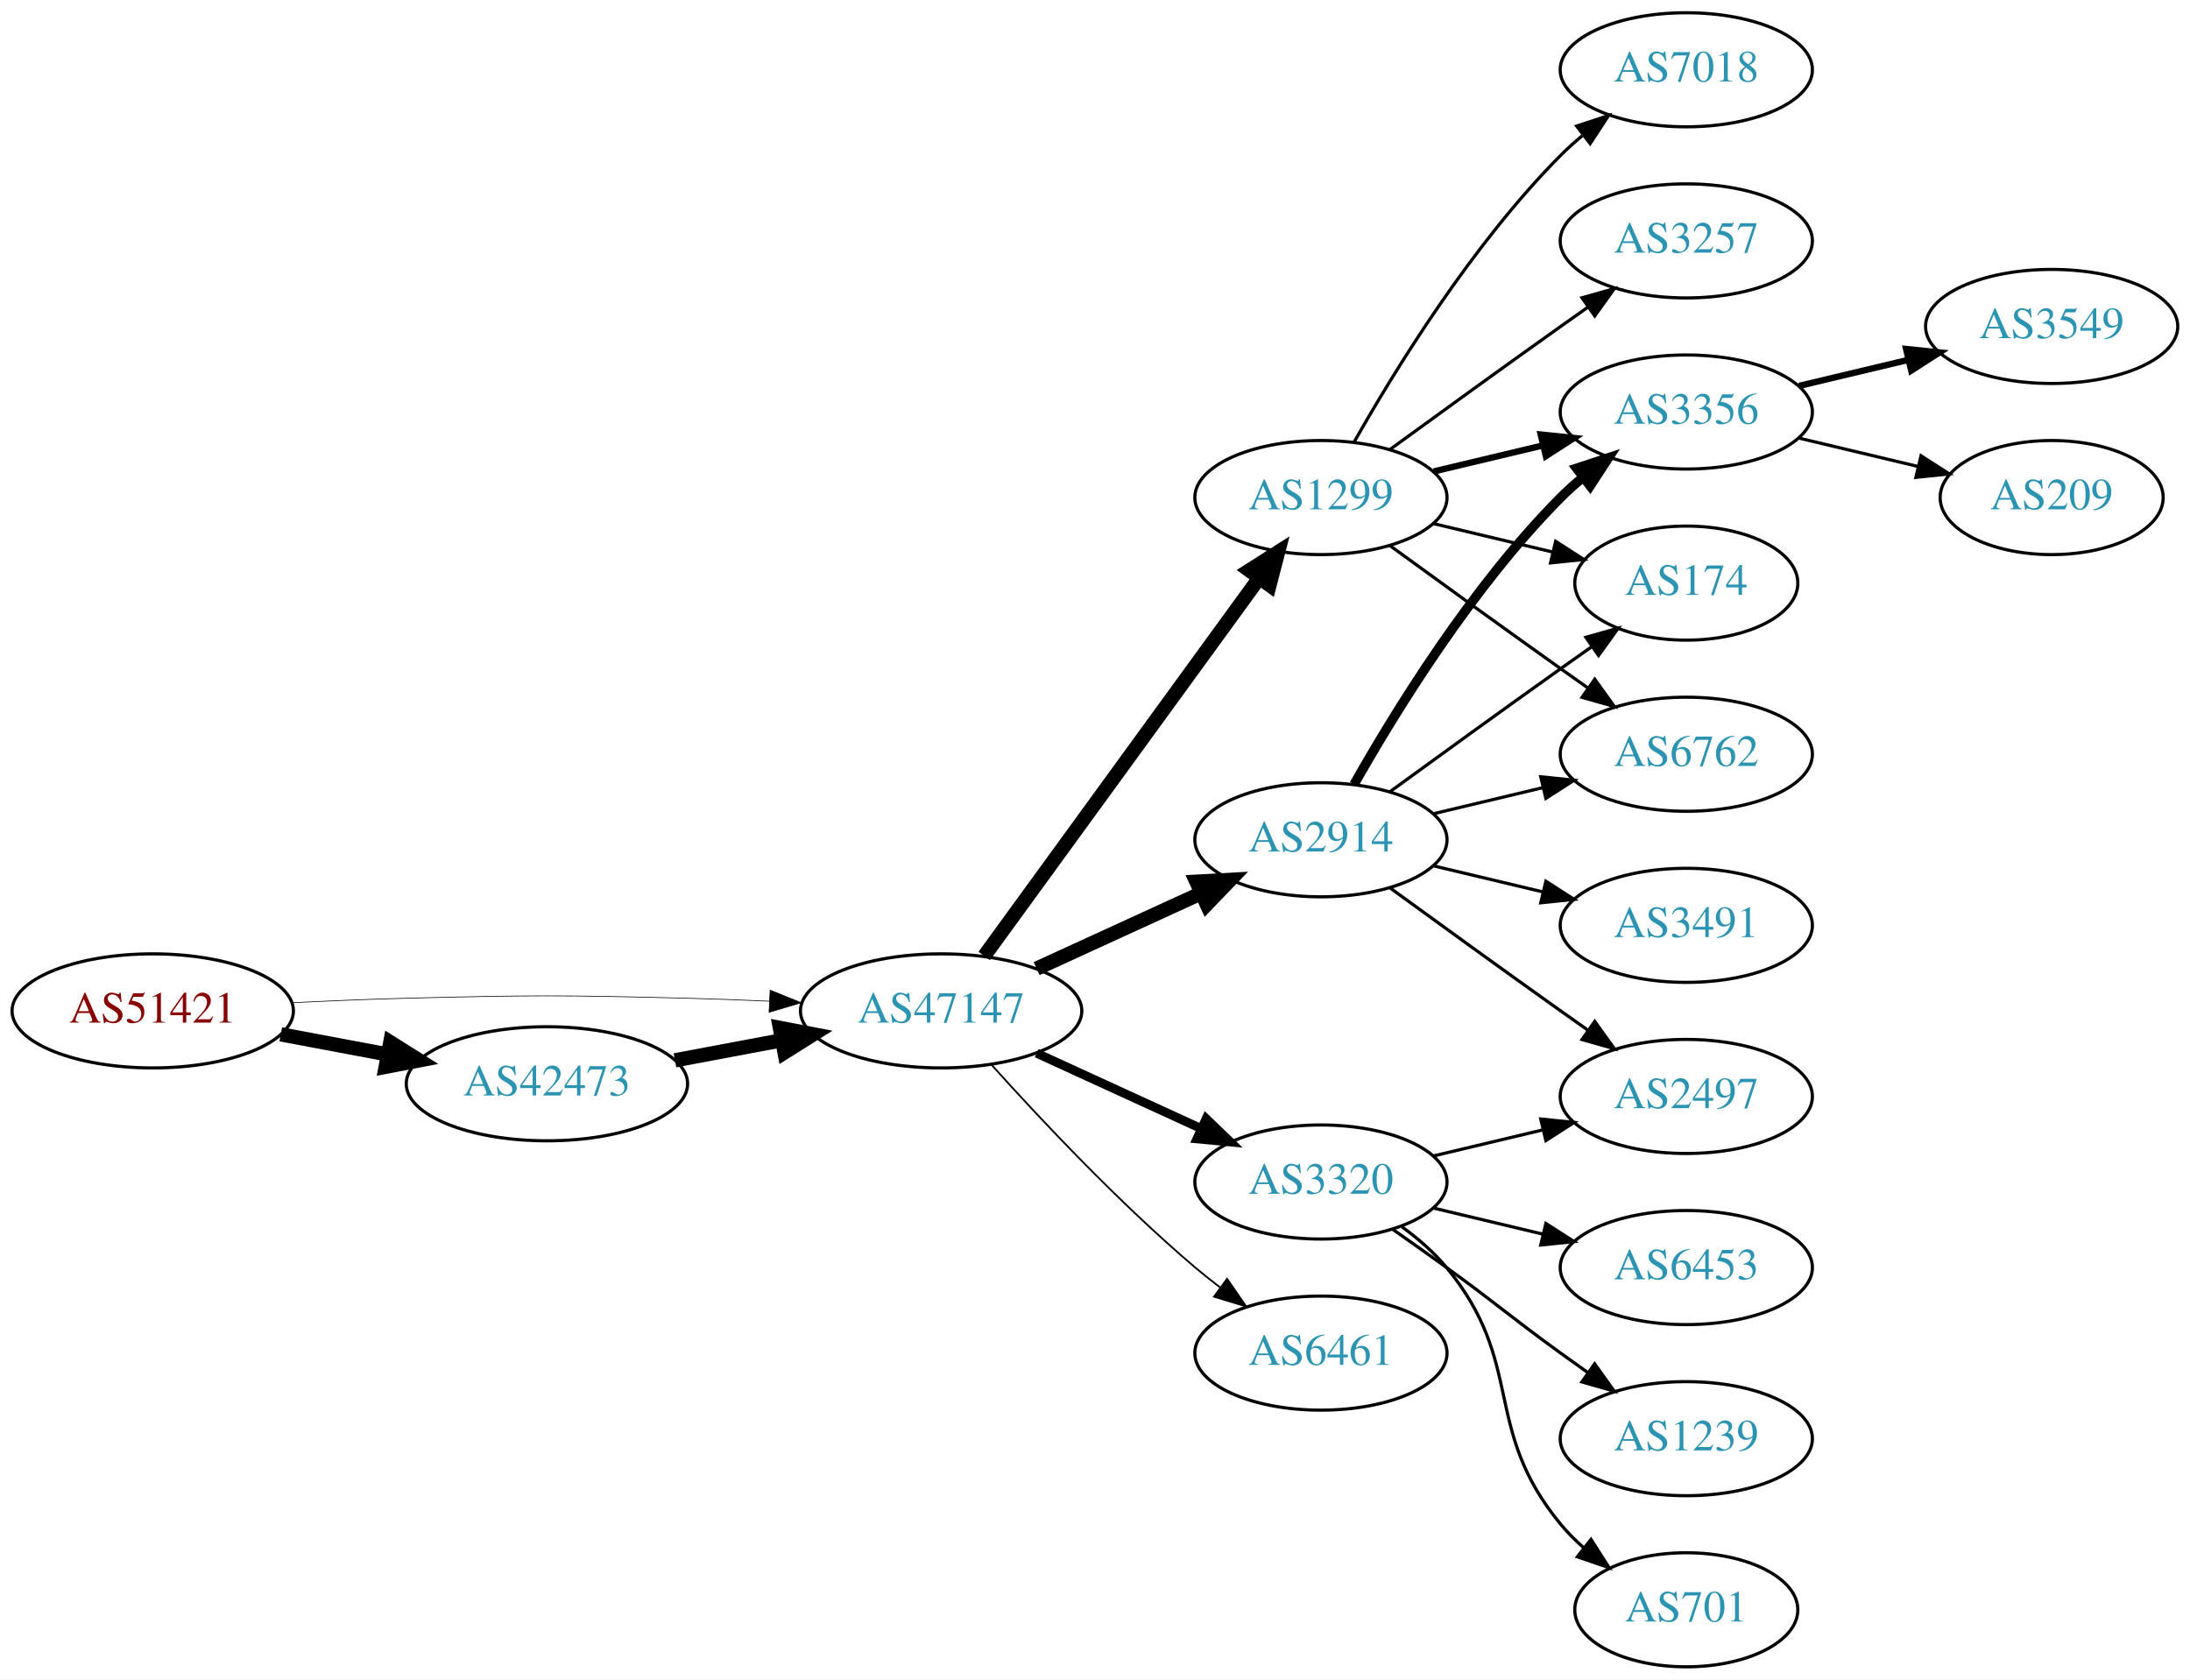
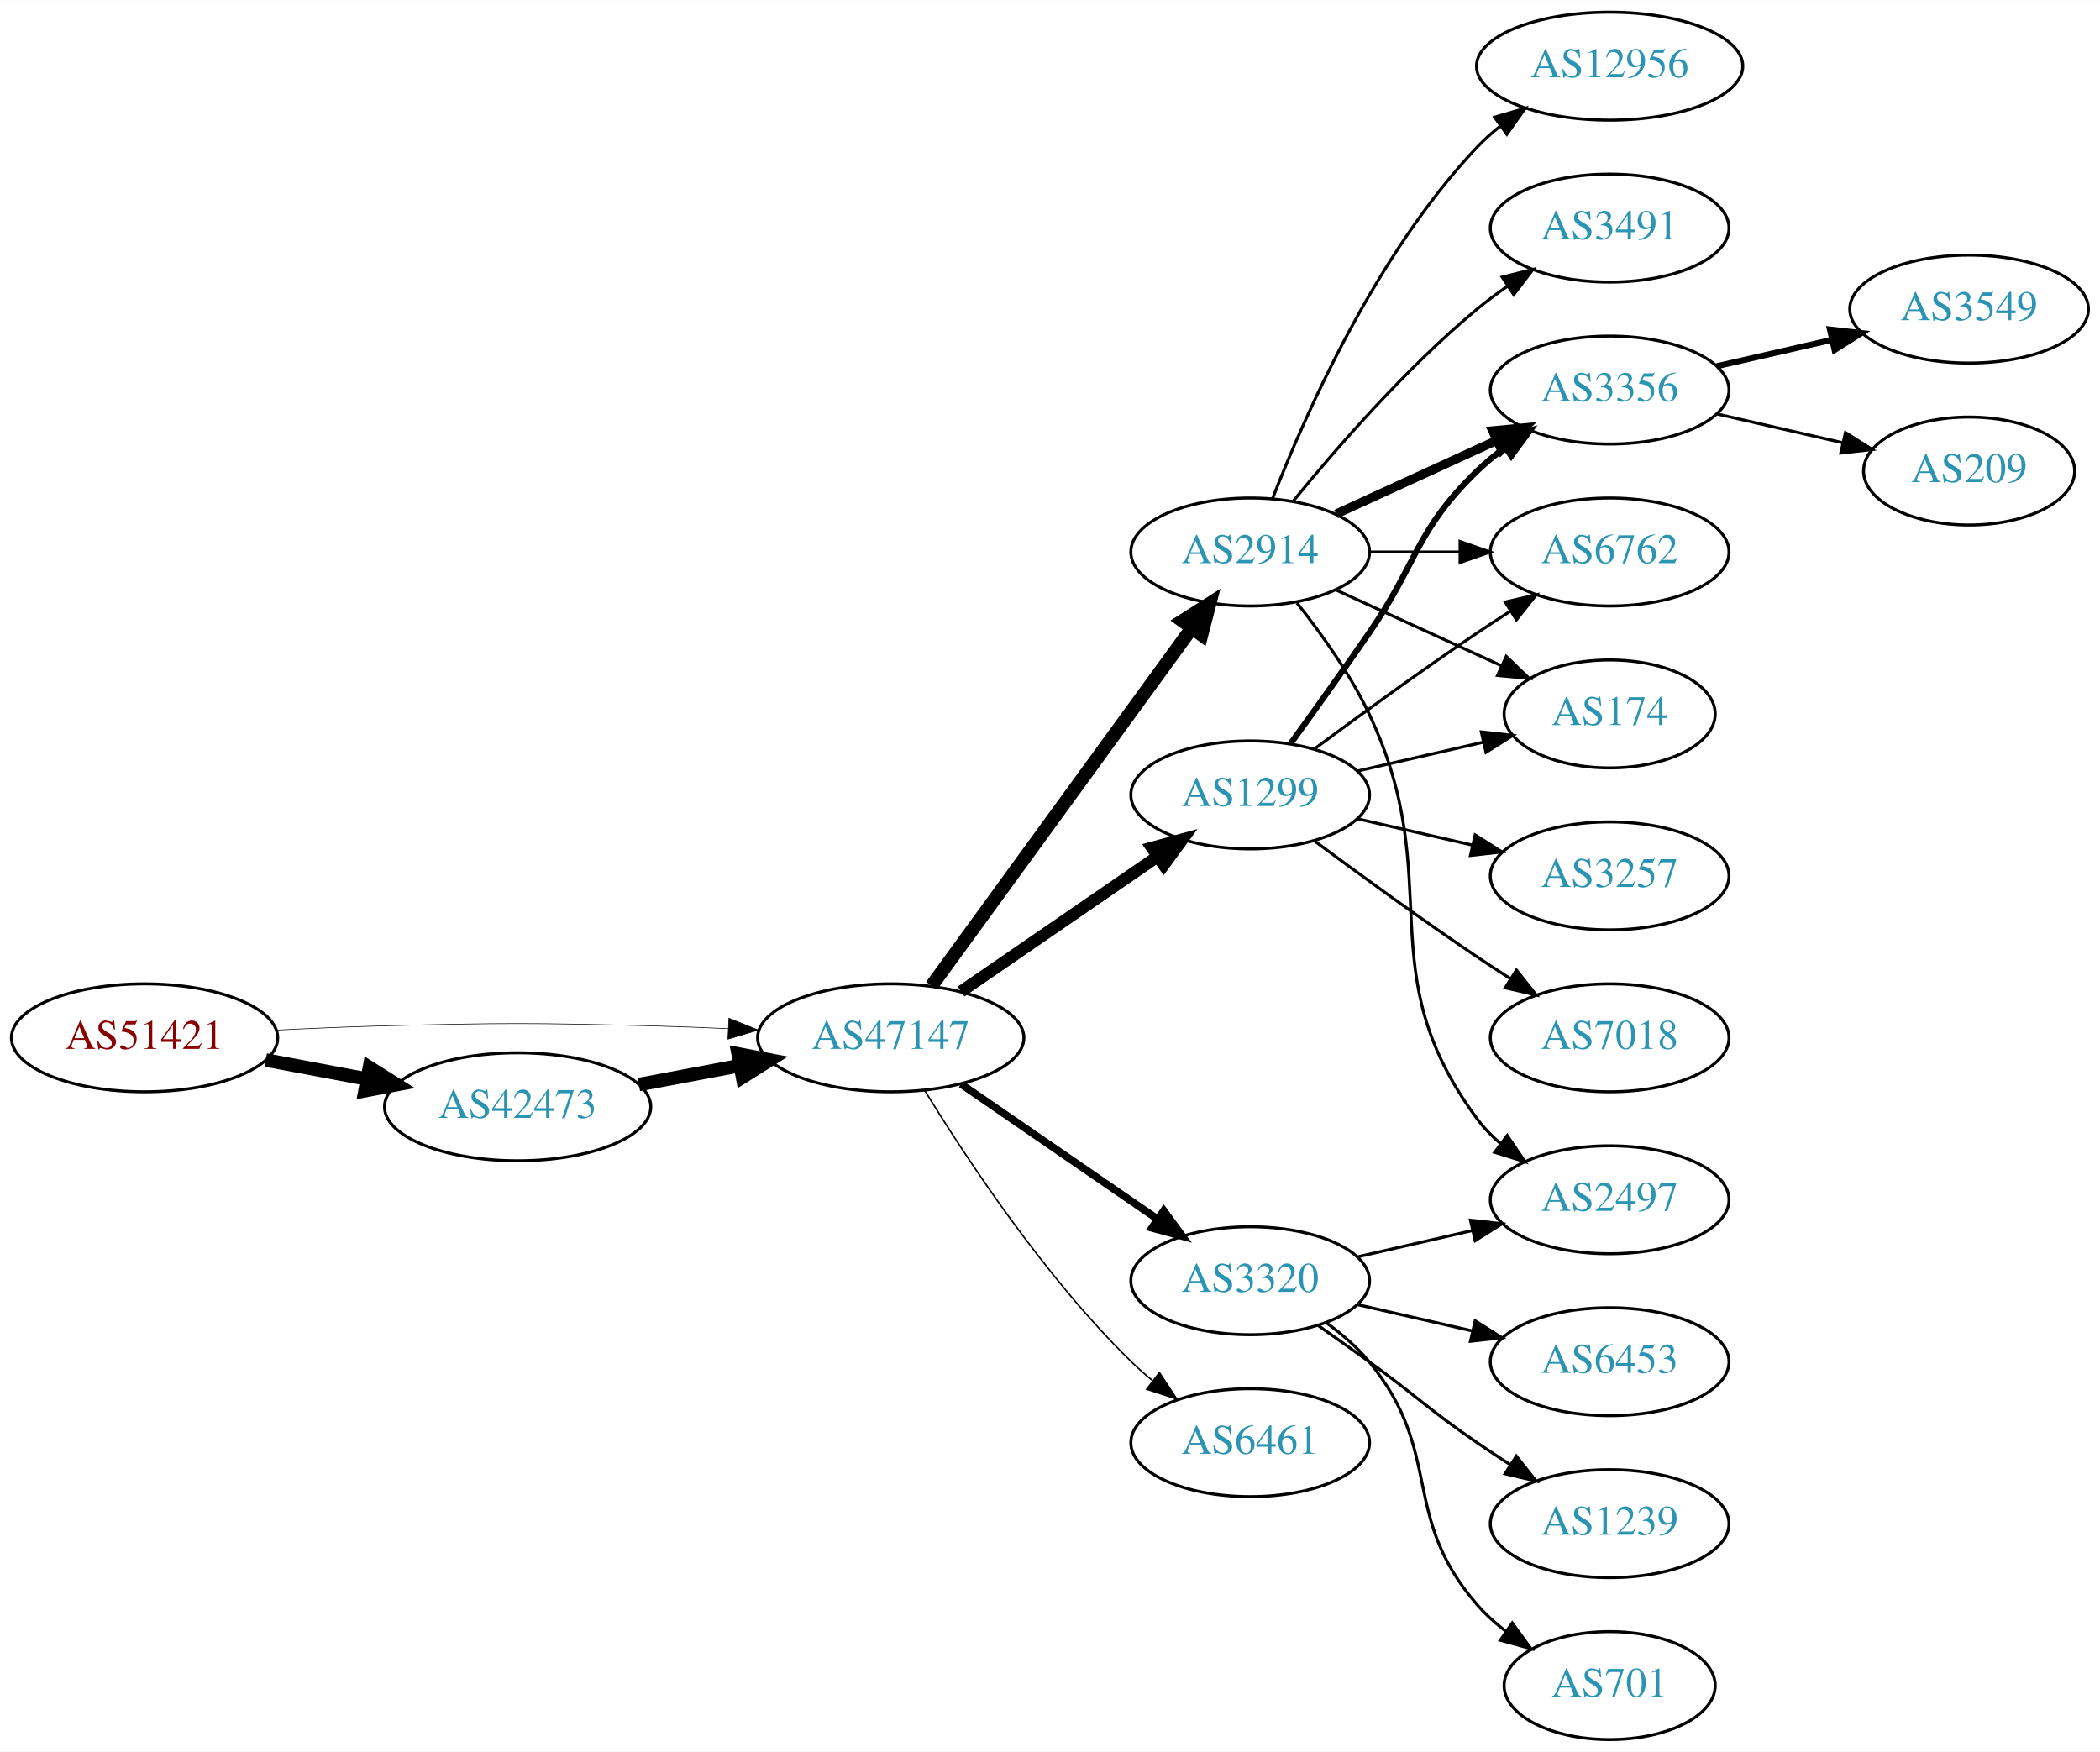
- <svg xmlns="http://www.w3.org/2000/svg" xmlns:xlink="http://www.w3.org/1999/xlink" width="691pt" height="530pt" viewBox="0.00 0.00 691.06 530.00">
-   <g id="graph0" class="graph" transform="scale(1 1) rotate(0) translate(4 526)">
-     <polygon fill="white" stroke="none" points="-4,4 -4,-526 687.055,-526 687.055,4 -4,4" />
+ <svg xmlns="http://www.w3.org/2000/svg" xmlns:xlink="http://www.w3.org/1999/xlink" width="700pt" height="584pt" viewBox="0.00 0.00 700.15 584.00">
+   <g id="graph0" class="graph" transform="scale(1 1) rotate(0) translate(4 580)">
+     <polygon fill="white" stroke="none" points="-4,4 -4,-580 696.155,-580 696.155,4 -4,4" />
    <g id="node1" class="node">
      <g id="a_node1">
        <a xlink:href="/asn/51421" xlink:title="AS51421 ~ Heinrich THURNER [AT]">
-           <ellipse fill="#ffffff" stroke="black" cx="44.196" cy="-207" rx="44.393" ry="18" />
-           <text text-anchor="middle" x="44.196" y="-203.3" font-family="Times,serif" font-size="14.00" fill="#880000">AS51421</text>
+           <ellipse fill="#ffffff" stroke="black" cx="44.196" cy="-234" rx="44.393" ry="18" />
+           <text text-anchor="middle" x="44.196" y="-230.3" font-family="Times,serif" font-size="14.00" fill="#880000">AS51421</text>
        </a>
      </g>
    </g>
    <g id="node2" class="node">
      <g id="a_node2">
        <a xlink:href="/asn/42473" xlink:title="AS42473 ~ ANEXIA Internetdienstleistungs GmbH [AT]">
-           <ellipse fill="#ffffff" stroke="black" cx="168.588" cy="-184" rx="44.393" ry="18" />
-           <text text-anchor="middle" x="168.588" y="-180.3" font-family="Times,serif" font-size="14.00" fill="#2c94b3">AS42473</text>
+           <ellipse fill="#ffffff" stroke="black" cx="168.588" cy="-211" rx="44.393" ry="18" />
+           <text text-anchor="middle" x="168.588" y="-207.3" font-family="Times,serif" font-size="14.00" fill="#2c94b3">AS42473</text>
        </a>
      </g>
    </g>
    <g id="edge1" class="edge">
-       <path fill="none" stroke="black" stroke-width="4.5" d="M84.595,-199.596C95.296,-197.585 107.019,-195.382 118.196,-193.282" />
-       <polygon fill="black" stroke="black" stroke-width="4.5" points="119.162,-197.107 128.263,-191.39 117.707,-189.367 119.162,-197.107" />
+       <path fill="none" stroke="black" stroke-width="4.5" d="M84.595,-226.596C95.296,-224.585 107.019,-222.382 118.196,-220.282" />
+       <polygon fill="black" stroke="black" stroke-width="4.5" points="119.162,-224.107 128.263,-218.39 117.707,-216.367 119.162,-224.107" />
    </g>
    <g id="node3" class="node">
      <g id="a_node3">
        <a xlink:href="/asn/47147" xlink:title="AS47147 ~ ANEXIA Internetdienstleistungs GmbH [AT]">
-           <ellipse fill="#ffffff" stroke="black" cx="292.98" cy="-207" rx="44.393" ry="18" />
-           <text text-anchor="middle" x="292.98" y="-203.3" font-family="Times,serif" font-size="14.00" fill="#2c94b3">AS47147</text>
+           <ellipse fill="#ffffff" stroke="black" cx="292.98" cy="-234" rx="44.393" ry="18" />
+           <text text-anchor="middle" x="292.98" y="-230.3" font-family="Times,serif" font-size="14.00" fill="#2c94b3">AS47147</text>
        </a>
      </g>
    </g>
    <g id="edge2" class="edge">
-       <path fill="none" stroke="black" stroke-width="0.214" d="M88.339,-209.575C100.033,-210.165 112.694,-210.705 124.392,-211 163.665,-211.991 173.511,-211.991 212.784,-211 221.192,-210.788 230.098,-210.449 238.784,-210.056" />
-       <polygon fill="black" stroke="black" stroke-width="0.214" points="239.017,-213.549 248.838,-209.575 238.682,-206.557 239.017,-213.549" />
+       <path fill="none" stroke="black" stroke-width="0.205" d="M88.339,-236.575C100.033,-237.165 112.694,-237.705 124.392,-238 163.665,-238.991 173.511,-238.991 212.784,-238 221.192,-237.788 230.098,-237.449 238.784,-237.056" />
+       <polygon fill="black" stroke="black" stroke-width="0.205" points="239.017,-240.549 248.838,-236.575 238.682,-233.557 239.017,-240.549" />
    </g>
    <g id="edge3" class="edge">
-       <path fill="none" stroke="black" stroke-width="4.5" d="M208.988,-191.404C219.688,-193.415 231.411,-195.618 242.589,-197.718" />
-       <polygon fill="black" stroke="black" stroke-width="4.5" points="242.1,-201.633 252.655,-199.61 243.554,-193.893 242.1,-201.633" />
+       <path fill="none" stroke="black" stroke-width="4.5" d="M208.988,-218.404C219.688,-220.415 231.411,-222.618 242.589,-224.718" />
+       <polygon fill="black" stroke="black" stroke-width="4.5" points="242.1,-228.633 252.655,-226.61 243.554,-220.893 242.1,-228.633" />
    </g>
    <g id="node4" class="node">
      <g id="a_node4">
        <a xlink:href="/asn/2914" xlink:title="AS2914 ~ NTT America, Inc. [US]">
-           <ellipse fill="#ffffff" stroke="black" cx="412.823" cy="-261" rx="39.794" ry="18" />
-           <text text-anchor="middle" x="412.823" y="-257.3" font-family="Times,serif" font-size="14.00" fill="#2c94b3">AS2914</text>
+           <ellipse fill="#ffffff" stroke="black" cx="412.823" cy="-396" rx="39.794" ry="18" />
+           <text text-anchor="middle" x="412.823" y="-392.3" font-family="Times,serif" font-size="14.00" fill="#2c94b3">AS2914</text>
        </a>
      </g>
    </g>
    <g id="edge4" class="edge">
-       <path fill="none" stroke="black" stroke-width="4.5" d="M323.11,-220.348C338.721,-227.502 358.119,-236.391 374.791,-244.03" />
-       <polygon fill="black" stroke="black" stroke-width="4.5" points="373.512,-247.775 384.243,-248.362 376.792,-240.616 373.512,-247.775" />
+       <path fill="none" stroke="black" stroke-width="4.5" d="M306.592,-251.337C327.412,-279.96 369.075,-337.233 393.264,-370.486" />
+       <polygon fill="black" stroke="black" stroke-width="4.5" points="390.236,-373.017 399.302,-378.788 396.604,-368.385 390.236,-373.017" />
    </g>
    <g id="node5" class="node">
      <g id="a_node5">
        <a xlink:href="/asn/1299" xlink:title="AS1299 ~ Telia Carrier [EU]">
-           <ellipse fill="#ffffff" stroke="black" cx="412.823" cy="-369" rx="39.794" ry="18" />
-           <text text-anchor="middle" x="412.823" y="-365.3" font-family="Times,serif" font-size="14.00" fill="#2c94b3">AS1299</text>
+           <ellipse fill="#ffffff" stroke="black" cx="412.823" cy="-315" rx="39.794" ry="18" />
+           <text text-anchor="middle" x="412.823" y="-311.3" font-family="Times,serif" font-size="14.00" fill="#2c94b3">AS1299</text>
        </a>
      </g>
    </g>
    <g id="edge5" class="edge">
-       <path fill="none" stroke="black" stroke-width="4.5" d="M306.592,-224.337C327.412,-252.96 369.075,-310.233 393.264,-343.486" />
-       <polygon fill="black" stroke="black" stroke-width="4.5" points="390.236,-346.017 399.302,-351.788 396.604,-341.385 390.236,-346.017" />
+       <path fill="none" stroke="black" stroke-width="4" d="M316.423,-249.426C335.004,-262.198 361.565,-280.455 381.945,-294.463" />
+       <polygon fill="black" stroke="black" stroke-width="4" points="380.036,-297.398 390.259,-300.178 384.001,-291.629 380.036,-297.398" />
    </g>
    <g id="node6" class="node">
      <g id="a_node6">
        <a xlink:href="/asn/3320" xlink:title="AS3320 ~ DTAG [DE]">
          <ellipse fill="#ffffff" stroke="black" cx="412.823" cy="-153" rx="39.794" ry="18" />
          <text text-anchor="middle" x="412.823" y="-149.3" font-family="Times,serif" font-size="14.00" fill="#2c94b3">AS3320</text>
        </a>
      </g>
    </g>
    <g id="edge6" class="edge">
-       <path fill="none" stroke="black" stroke-width="2.812" d="M323.11,-193.652C338.721,-186.498 358.119,-177.609 374.791,-169.97" />
-       <polygon fill="black" stroke="black" stroke-width="2.812" points="376.61,-172.986 384.243,-165.638 373.694,-166.622 376.61,-172.986" />
+       <path fill="none" stroke="black" stroke-width="2.5" d="M316.423,-218.574C335.004,-205.802 361.565,-187.545 381.945,-173.537" />
+       <polygon fill="black" stroke="black" stroke-width="2.5" points="384.001,-176.371 390.259,-167.822 380.036,-170.602 384.001,-176.371" />
    </g>
    <g id="node7" class="node">
      <g id="a_node7">
        <a xlink:href="/asn/6461" xlink:title="AS6461 ~ Zayo Bandwidth [US]">
          <ellipse fill="#ffffff" stroke="black" cx="412.823" cy="-99" rx="39.794" ry="18" />
          <text text-anchor="middle" x="412.823" y="-95.3" font-family="Times,serif" font-size="14.00" fill="#2c94b3">AS6461</text>
        </a>
      </g>
    </g>
    <g id="edge7" class="edge">
-       <path fill="none" stroke="black" stroke-width="0.562" d="M308.913,-189.956C324.239,-172.903 349.175,-146.35 373.176,-126 375.674,-123.883 378.334,-121.768 381.045,-119.707" />
-       <polygon fill="black" stroke="black" stroke-width="0.562" points="383.212,-122.459 389.222,-113.734 379.082,-116.806 383.212,-122.459" />
+       <path fill="none" stroke="black" stroke-width="0.5" d="M304.246,-216.56C318.055,-194.009 344.243,-154.278 373.176,-126 375.317,-123.908 377.634,-121.863 380.034,-119.894" />
+       <polygon fill="black" stroke="black" stroke-width="0.5" points="382.544,-122.382 388.375,-113.536 378.301,-116.815 382.544,-122.382" />
    </g>
    <g id="node8" class="node">
      <g id="a_node8">
-         <a xlink:href="/asn/3356" xlink:title="AS3356 ~ Level 3 Parent, LLC [US]">
-           <ellipse fill="#ffffff" stroke="black" cx="528.116" cy="-396" rx="39.794" ry="18" />
-           <text text-anchor="middle" x="528.116" y="-392.3" font-family="Times,serif" font-size="14.00" fill="#2c94b3">AS3356</text>
+         <a xlink:href="/asn/3491" xlink:title="AS3491 ~ PCCW Global, Inc. [US]">
+           <ellipse fill="#ffffff" stroke="black" cx="532.666" cy="-504" rx="39.794" ry="18" />
+           <text text-anchor="middle" x="532.666" y="-500.3" font-family="Times,serif" font-size="14.00" fill="#2c94b3">AS3491</text>
        </a>
      </g>
    </g>
    <g id="edge8" class="edge">
-       <path fill="none" stroke="black" stroke-width="3" d="M423.283,-278.49C436.065,-301.096 460.497,-340.886 488.469,-369 490.58,-371.121 492.876,-373.188 495.262,-375.171" />
-       <polygon fill="black" stroke="black" stroke-width="3" points="493.514,-378.242 503.577,-381.556 497.777,-372.69 493.514,-378.242" />
+       <path fill="none" stroke="black" d="M427.242,-413.065C441.357,-430.375 464.771,-457.345 488.469,-477 491.686,-479.668 495.186,-482.27 498.757,-484.741" />
+       <polygon fill="black" stroke="black" points="496.835,-487.666 507.113,-490.236 500.68,-481.817 496.835,-487.666" />
    </g>
    <g id="node9" class="node">
      <g id="a_node9">
-         <a xlink:href="/asn/2497" xlink:title="AS2497 ~ Internet Initiative Japan Inc. [JP]">
-           <ellipse fill="#ffffff" stroke="black" cx="528.116" cy="-180" rx="39.794" ry="18" />
-           <text text-anchor="middle" x="528.116" y="-176.3" font-family="Times,serif" font-size="14.00" fill="#2c94b3">AS2497</text>
+         <a xlink:href="/asn/3356" xlink:title="AS3356 ~ Level 3 Parent, LLC [US]">
+           <ellipse fill="#ffffff" stroke="black" cx="532.666" cy="-450" rx="39.794" ry="18" />
+           <text text-anchor="middle" x="532.666" y="-446.3" font-family="Times,serif" font-size="14.00" fill="#2c94b3">AS3356</text>
        </a>
      </g>
    </g>
    <g id="edge9" class="edge">
-       <path fill="none" stroke="black" d="M434.671,-245.778C449.605,-234.909 470.219,-219.975 488.469,-207 491.29,-204.995 494.233,-202.915 497.181,-200.841" />
-       <polygon fill="black" stroke="black" points="499.227,-203.681 505.406,-195.074 495.208,-197.95 499.227,-203.681" />
+       <path fill="none" stroke="black" stroke-width="3" d="M441.452,-408.661C457.409,-415.973 477.679,-425.261 494.962,-433.181" />
+       <polygon fill="black" stroke="black" stroke-width="3" points="493.661,-436.435 504.21,-437.419 496.577,-430.071 493.661,-436.435" />
    </g>
    <g id="node10" class="node">
      <g id="a_node10">
-         <a xlink:href="/asn/3491" xlink:title="AS3491 ~ PCCW Global, Inc. [US]">
-           <ellipse fill="#ffffff" stroke="black" cx="528.116" cy="-234" rx="39.794" ry="18" />
-           <text text-anchor="middle" x="528.116" y="-230.3" font-family="Times,serif" font-size="14.00" fill="#2c94b3">AS3491</text>
+         <a xlink:href="/asn/12956" xlink:title="AS12956 ~ TELXIUS [ES]">
+           <ellipse fill="#ffffff" stroke="black" cx="532.666" cy="-558" rx="44.393" ry="18" />
+           <text text-anchor="middle" x="532.666" y="-554.3" font-family="Times,serif" font-size="14.00" fill="#2c94b3">AS12956</text>
        </a>
      </g>
    </g>
    <g id="edge10" class="edge">
-       <path fill="none" stroke="black" d="M448.43,-252.752C459.301,-250.162 471.456,-247.265 482.898,-244.538" />
-       <polygon fill="black" stroke="black" points="483.804,-247.92 492.721,-242.197 482.182,-241.111 483.804,-247.92" />
+       <path fill="none" stroke="black" d="M420.346,-413.994C431.097,-441.728 454.754,-495.429 488.469,-531 490.854,-533.515 493.52,-535.893 496.326,-538.117" />
+       <polygon fill="black" stroke="black" points="494.32,-540.985 504.488,-543.961 498.395,-535.293 494.32,-540.985" />
    </g>
    <g id="node11" class="node">
      <g id="a_node11">
-         <a xlink:href="/asn/174" xlink:title="AS174 ~ Cogent Communications [US]">
-           <ellipse fill="#ffffff" stroke="black" cx="528.116" cy="-342" rx="35.194" ry="18" />
-           <text text-anchor="middle" x="528.116" y="-338.3" font-family="Times,serif" font-size="14.00" fill="#2c94b3">AS174</text>
+         <a xlink:href="/asn/6762" xlink:title="AS6762 ~ TELECOM ITALIA SPARKLE S.p.A. [IT]">
+           <ellipse fill="#ffffff" stroke="black" cx="532.666" cy="-396" rx="39.794" ry="18" />
+           <text text-anchor="middle" x="532.666" y="-392.3" font-family="Times,serif" font-size="14.00" fill="#2c94b3">AS6762</text>
        </a>
      </g>
    </g>
    <g id="edge11" class="edge">
-       <path fill="none" stroke="black" d="M434.671,-276.222C449.605,-287.091 470.219,-302.025 488.469,-315 491.68,-317.282 495.049,-319.661 498.403,-322.018" />
-       <polygon fill="black" stroke="black" points="496.415,-324.899 506.614,-327.77 500.432,-319.166 496.415,-324.899" />
+       <path fill="none" stroke="black" d="M452.736,-396C462.289,-396 472.639,-396 482.601,-396" />
+       <polygon fill="black" stroke="black" points="482.794,-399.5 492.794,-396 482.794,-392.5 482.794,-399.5" />
    </g>
    <g id="node12" class="node">
      <g id="a_node12">
-         <a xlink:href="/asn/6762" xlink:title="AS6762 ~ TELECOM ITALIA SPARKLE S.p.A. [IT]">
-           <ellipse fill="#ffffff" stroke="black" cx="528.116" cy="-288" rx="39.794" ry="18" />
-           <text text-anchor="middle" x="528.116" y="-284.3" font-family="Times,serif" font-size="14.00" fill="#2c94b3">AS6762</text>
+         <a xlink:href="/asn/174" xlink:title="AS174 ~ Cogent Communications [US]">
+           <ellipse fill="#ffffff" stroke="black" cx="532.666" cy="-342" rx="35.194" ry="18" />
+           <text text-anchor="middle" x="532.666" y="-338.3" font-family="Times,serif" font-size="14.00" fill="#2c94b3">AS174</text>
        </a>
      </g>
    </g>
    <g id="edge12" class="edge">
-       <path fill="none" stroke="black" d="M448.43,-269.248C459.301,-271.838 471.456,-274.735 482.898,-277.462" />
-       <polygon fill="black" stroke="black" points="482.182,-280.889 492.721,-279.803 483.804,-274.08 482.182,-280.889" />
-     </g>
-     <g id="edge15" class="edge">
-       <path fill="none" stroke="black" stroke-width="2" d="M448.43,-377.248C459.301,-379.838 471.456,-382.735 482.898,-385.462" />
-       <polygon fill="black" stroke="black" stroke-width="2" points="482.182,-388.889 492.721,-387.803 483.804,-382.08 482.182,-388.889" />
+       <path fill="none" stroke="black" d="M441.452,-383.339C457.868,-375.817 478.85,-366.202 496.446,-358.139" />
+       <polygon fill="black" stroke="black" points="498.191,-361.189 505.824,-353.842 495.275,-354.826 498.191,-361.189" />
+     </g>
+     <g id="node13" class="node">
+       <g id="a_node13">
+         <a xlink:href="/asn/2497" xlink:title="AS2497 ~ Internet Initiative Japan Inc. [JP]">
+           <ellipse fill="#ffffff" stroke="black" cx="532.666" cy="-180" rx="39.794" ry="18" />
+           <text text-anchor="middle" x="532.666" y="-176.3" font-family="Times,serif" font-size="14.00" fill="#2c94b3">AS2497</text>
+         </a>
+       </g>
+     </g>
+     <g id="edge13" class="edge">
+       <path fill="none" stroke="black" d="M428.423,-379.009C436.511,-368.845 446.172,-355.345 452.469,-342 478.969,-285.841 451.566,-256.941 488.469,-207 490.703,-203.977 493.386,-201.214 496.307,-198.707" />
+       <polygon fill="black" stroke="black" points="498.502,-201.437 504.45,-192.669 494.333,-195.814 498.502,-201.437" />
+     </g>
+     <g id="edge16" class="edge">
+       <path fill="none" stroke="black" stroke-width="2" d="M426.502,-332.406C434.118,-342.937 443.95,-356.67 452.469,-369 468.865,-392.731 467.776,-402.906 488.469,-423 491.315,-425.763 494.488,-428.386 497.789,-430.834" />
+       <polygon fill="black" stroke="black" stroke-width="2" points="495.905,-433.786 506.136,-436.538 499.854,-428.006 495.905,-433.786" />
+     </g>
+     <g id="edge17" class="edge">
+       <path fill="none" stroke="black" d="M434.153,-330.277C449.016,-341.304 469.76,-356.407 488.469,-369 492.018,-371.389 495.769,-373.839 499.517,-376.242" />
+       <polygon fill="black" stroke="black" points="497.843,-379.325 508.166,-381.712 501.585,-373.409 497.843,-379.325" />
    </g>
    <g id="edge18" class="edge">
-       <path fill="none" stroke="black" d="M448.43,-360.752C460.225,-357.942 473.529,-354.771 485.797,-351.847" />
-       <polygon fill="black" stroke="black" points="486.886,-355.186 495.802,-349.463 485.263,-348.376 486.886,-355.186" />
-     </g>
-     <g id="edge16" class="edge">
-       <path fill="none" stroke="black" d="M434.671,-353.778C449.605,-342.909 470.219,-327.975 488.469,-315 491.29,-312.995 494.233,-310.915 497.181,-308.841" />
-       <polygon fill="black" stroke="black" points="499.227,-311.681 505.406,-303.074 495.208,-305.95 499.227,-311.681" />
-     </g>
-     <g id="node15" class="node">
-       <g id="a_node15">
-         <a xlink:href="/asn/7018" xlink:title="AS7018 ~ AT&amp;T Services, Inc. [US]">
-           <ellipse fill="#ffffff" stroke="black" cx="528.116" cy="-504" rx="39.794" ry="18" />
-           <text text-anchor="middle" x="528.116" y="-500.3" font-family="Times,serif" font-size="14.00" fill="#2c94b3">AS7018</text>
-         </a>
-       </g>
-     </g>
-     <g id="edge17" class="edge">
-       <path fill="none" stroke="black" d="M423.283,-386.49C436.065,-409.096 460.497,-448.886 488.469,-477 490.58,-479.121 492.876,-481.188 495.262,-483.171" />
-       <polygon fill="black" stroke="black" points="493.514,-486.242 503.577,-489.556 497.777,-480.69 493.514,-486.242" />
+       <path fill="none" stroke="black" d="M448.542,-322.955C461.635,-325.955 476.657,-329.396 490.298,-332.522" />
+       <polygon fill="black" stroke="black" points="489.876,-336.016 500.405,-334.838 491.439,-329.193 489.876,-336.016" />
    </g>
    <g id="node16" class="node">
      <g id="a_node16">
        <a xlink:href="/asn/3257" xlink:title="AS3257 ~ GTT [DE]">
-           <ellipse fill="#ffffff" stroke="black" cx="528.116" cy="-450" rx="39.794" ry="18" />
-           <text text-anchor="middle" x="528.116" y="-446.3" font-family="Times,serif" font-size="14.00" fill="#2c94b3">AS3257</text>
+           <ellipse fill="#ffffff" stroke="black" cx="532.666" cy="-288" rx="39.794" ry="18" />
+           <text text-anchor="middle" x="532.666" y="-284.3" font-family="Times,serif" font-size="14.00" fill="#2c94b3">AS3257</text>
        </a>
      </g>
    </g>
    <g id="edge19" class="edge">
-       <path fill="none" stroke="black" d="M434.671,-384.222C449.605,-395.091 470.219,-410.025 488.469,-423 491.29,-425.005 494.233,-427.085 497.181,-429.159" />
-       <polygon fill="black" stroke="black" points="495.208,-432.05 505.406,-434.926 499.227,-426.319 495.208,-432.05" />
-     </g>
-     <g id="edge21" class="edge">
-       <path fill="none" stroke="black" d="M448.43,-161.248C459.301,-163.838 471.456,-166.735 482.898,-169.462" />
-       <polygon fill="black" stroke="black" points="482.182,-172.889 492.721,-171.803 483.804,-166.08 482.182,-172.889" />
+       <path fill="none" stroke="black" d="M448.542,-307.045C460.542,-304.296 474.163,-301.175 486.856,-298.267" />
+       <polygon fill="black" stroke="black" points="487.821,-301.636 496.787,-295.991 486.258,-294.813 487.821,-301.636" />
    </g>
    <g id="node17" class="node">
      <g id="a_node17">
-         <a xlink:href="/asn/6453" xlink:title="AS6453 ~ TATA COMMUNICATIONS (AMERICA) INC [US]">
-           <ellipse fill="#ffffff" stroke="black" cx="528.116" cy="-126" rx="39.794" ry="18" />
-           <text text-anchor="middle" x="528.116" y="-122.3" font-family="Times,serif" font-size="14.00" fill="#2c94b3">AS6453</text>
+         <a xlink:href="/asn/7018" xlink:title="AS7018 ~ AT&amp;T Services, Inc. [US]">
+           <ellipse fill="#ffffff" stroke="black" cx="532.666" cy="-234" rx="39.794" ry="18" />
+           <text text-anchor="middle" x="532.666" y="-230.3" font-family="Times,serif" font-size="14.00" fill="#2c94b3">AS7018</text>
        </a>
      </g>
    </g>
    <g id="edge20" class="edge">
-       <path fill="none" stroke="black" d="M448.43,-144.752C459.301,-142.162 471.456,-139.265 482.898,-136.538" />
-       <polygon fill="black" stroke="black" points="483.804,-139.92 492.721,-134.197 482.182,-133.111 483.804,-139.92" />
+       <path fill="none" stroke="black" d="M434.153,-299.723C449.016,-288.696 469.76,-273.593 488.469,-261 492.018,-258.611 495.769,-256.161 499.517,-253.758" />
+       <polygon fill="black" stroke="black" points="501.585,-256.591 508.166,-248.288 497.843,-250.675 501.585,-256.591" />
+     </g>
+     <g id="edge24" class="edge">
+       <path fill="none" stroke="black" d="M448.542,-160.955C460.542,-163.704 474.163,-166.825 486.856,-169.733" />
+       <polygon fill="black" stroke="black" points="486.258,-173.187 496.787,-172.009 487.821,-166.364 486.258,-173.187" />
    </g>
    <g id="node18" class="node">
      <g id="a_node18">
-         <a xlink:href="/asn/1239" xlink:title="AS1239 ~ Sprint [US]">
-           <ellipse fill="#ffffff" stroke="black" cx="528.116" cy="-72" rx="39.794" ry="18" />
-           <text text-anchor="middle" x="528.116" y="-68.3" font-family="Times,serif" font-size="14.00" fill="#2c94b3">AS1239</text>
-         </a>
-       </g>
-     </g>
-     <g id="edge22" class="edge">
-       <path fill="none" stroke="black" d="M435.58,-137.991C441.114,-134.121 447.033,-129.936 452.469,-126 468.669,-114.271 472.27,-110.729 488.469,-99 491.272,-96.971 494.204,-94.875 497.145,-92.79" />
-       <polygon fill="black" stroke="black" points="499.196,-95.627 505.359,-87.009 495.167,-89.903 499.196,-95.627" />
+         <a xlink:href="/asn/6453" xlink:title="AS6453 ~ TATA COMMUNICATIONS (AMERICA) INC [US]">
+           <ellipse fill="#ffffff" stroke="black" cx="532.666" cy="-126" rx="39.794" ry="18" />
+           <text text-anchor="middle" x="532.666" y="-122.3" font-family="Times,serif" font-size="14.00" fill="#2c94b3">AS6453</text>
+         </a>
+       </g>
+     </g>
+     <g id="edge21" class="edge">
+       <path fill="none" stroke="black" d="M448.542,-145.045C460.542,-142.296 474.163,-139.175 486.856,-136.267" />
+       <polygon fill="black" stroke="black" points="487.821,-139.636 496.787,-133.991 486.258,-132.813 487.821,-139.636" />
    </g>
    <g id="node19" class="node">
      <g id="a_node19">
+         <a xlink:href="/asn/1239" xlink:title="AS1239 ~ Sprint [US]">
+           <ellipse fill="#ffffff" stroke="black" cx="532.666" cy="-72" rx="39.794" ry="18" />
+           <text text-anchor="middle" x="532.666" y="-68.3" font-family="Times,serif" font-size="14.00" fill="#2c94b3">AS1239</text>
+         </a>
+       </g>
+     </g>
+     <g id="edge22" class="edge">
+       <path fill="none" stroke="black" d="M435.58,-137.991C441.114,-134.121 447.033,-129.936 452.469,-126 468.669,-114.271 471.975,-110.311 488.469,-99 491.998,-96.581 495.735,-94.111 499.476,-91.698" />
+       <polygon fill="black" stroke="black" points="501.548,-94.528 508.117,-86.216 497.798,-88.618 501.548,-94.528" />
+     </g>
+     <g id="node20" class="node">
+       <g id="a_node20">
        <a xlink:href="/asn/701" xlink:title="AS701 ~ UUNET [US]">
-           <ellipse fill="#ffffff" stroke="black" cx="528.116" cy="-18" rx="35.194" ry="18" />
-           <text text-anchor="middle" x="528.116" y="-14.3" font-family="Times,serif" font-size="14.00" fill="#2c94b3">AS701</text>
+           <ellipse fill="#ffffff" stroke="black" cx="532.666" cy="-18" rx="35.194" ry="18" />
+           <text text-anchor="middle" x="532.666" y="-14.3" font-family="Times,serif" font-size="14.00" fill="#2c94b3">AS701</text>
        </a>
      </g>
    </g>
    <g id="edge23" class="edge">
-       <path fill="none" stroke="black" d="M438.404,-138.844C443.498,-135.128 448.512,-130.799 452.469,-126 477.534,-95.606 463.405,-75.394 488.469,-45 490.604,-42.411 493.047,-39.959 495.643,-37.666" />
-       <polygon fill="black" stroke="black" points="498.052,-40.224 503.743,-31.288 493.721,-34.725 498.052,-40.224" />
-     </g>
-     <g id="node13" class="node">
-       <g id="a_node13">
-         <a xlink:href="/asn/3549" xlink:title="AS3549 ~ Level 3 Parent, LLC [US]">
-           <ellipse fill="#ffffff" stroke="black" cx="643.409" cy="-423" rx="39.794" ry="18" />
-           <text text-anchor="middle" x="643.409" y="-419.3" font-family="Times,serif" font-size="14.00" fill="#2c94b3">AS3549</text>
-         </a>
-       </g>
-     </g>
-     <g id="edge13" class="edge">
-       <path fill="none" stroke="black" stroke-width="2" d="M563.723,-404.248C574.594,-406.838 586.749,-409.735 598.191,-412.462" />
-       <polygon fill="black" stroke="black" stroke-width="2" points="597.475,-415.889 608.014,-414.803 599.097,-409.08 597.475,-415.889" />
+       <path fill="none" stroke="black" d="M438.404,-138.844C443.498,-135.128 448.512,-130.799 452.469,-126 477.534,-95.606 462.635,-74.742 488.469,-45 491.275,-41.77 494.563,-38.797 498.05,-36.098" />
+       <polygon fill="black" stroke="black" points="500.184,-38.878 506.417,-30.31 496.202,-33.121 500.184,-38.878" />
    </g>
    <g id="node14" class="node">
      <g id="a_node14">
+         <a xlink:href="/asn/3549" xlink:title="AS3549 ~ Level 3 Parent, LLC [US]">
+           <ellipse fill="#ffffff" stroke="black" cx="652.508" cy="-477" rx="39.794" ry="18" />
+           <text text-anchor="middle" x="652.508" y="-473.3" font-family="Times,serif" font-size="14.00" fill="#2c94b3">AS3549</text>
+         </a>
+       </g>
+     </g>
+     <g id="edge14" class="edge">
+       <path fill="none" stroke="black" stroke-width="2" d="M568.385,-457.955C580.385,-460.704 594.006,-463.825 606.698,-466.733" />
+       <polygon fill="black" stroke="black" stroke-width="2" points="606.101,-470.187 616.63,-469.009 607.664,-463.364 606.101,-470.187" />
+     </g>
+     <g id="node15" class="node">
+       <g id="a_node15">
        <a xlink:href="/asn/209" xlink:title="AS209 ~ CenturyLink Communications, LLC [US]">
-           <ellipse fill="#ffffff" stroke="black" cx="643.409" cy="-369" rx="35.194" ry="18" />
-           <text text-anchor="middle" x="643.409" y="-365.3" font-family="Times,serif" font-size="14.00" fill="#2c94b3">AS209</text>
-         </a>
-       </g>
-     </g>
-     <g id="edge14" class="edge">
-       <path fill="none" stroke="black" d="M563.723,-387.752C575.518,-384.942 588.822,-381.771 601.09,-378.847" />
-       <polygon fill="black" stroke="black" points="602.179,-382.186 611.095,-376.463 600.556,-375.376 602.179,-382.186" />
+           <ellipse fill="#ffffff" stroke="black" cx="652.508" cy="-423" rx="35.194" ry="18" />
+           <text text-anchor="middle" x="652.508" y="-419.3" font-family="Times,serif" font-size="14.00" fill="#2c94b3">AS209</text>
+         </a>
+       </g>
+     </g>
+     <g id="edge15" class="edge">
+       <path fill="none" stroke="black" d="M568.385,-442.045C581.477,-439.045 596.499,-435.604 610.14,-432.478" />
+       <polygon fill="black" stroke="black" points="611.282,-435.807 620.247,-430.162 609.718,-428.984 611.282,-435.807" />
    </g>
  </g>
</svg>
